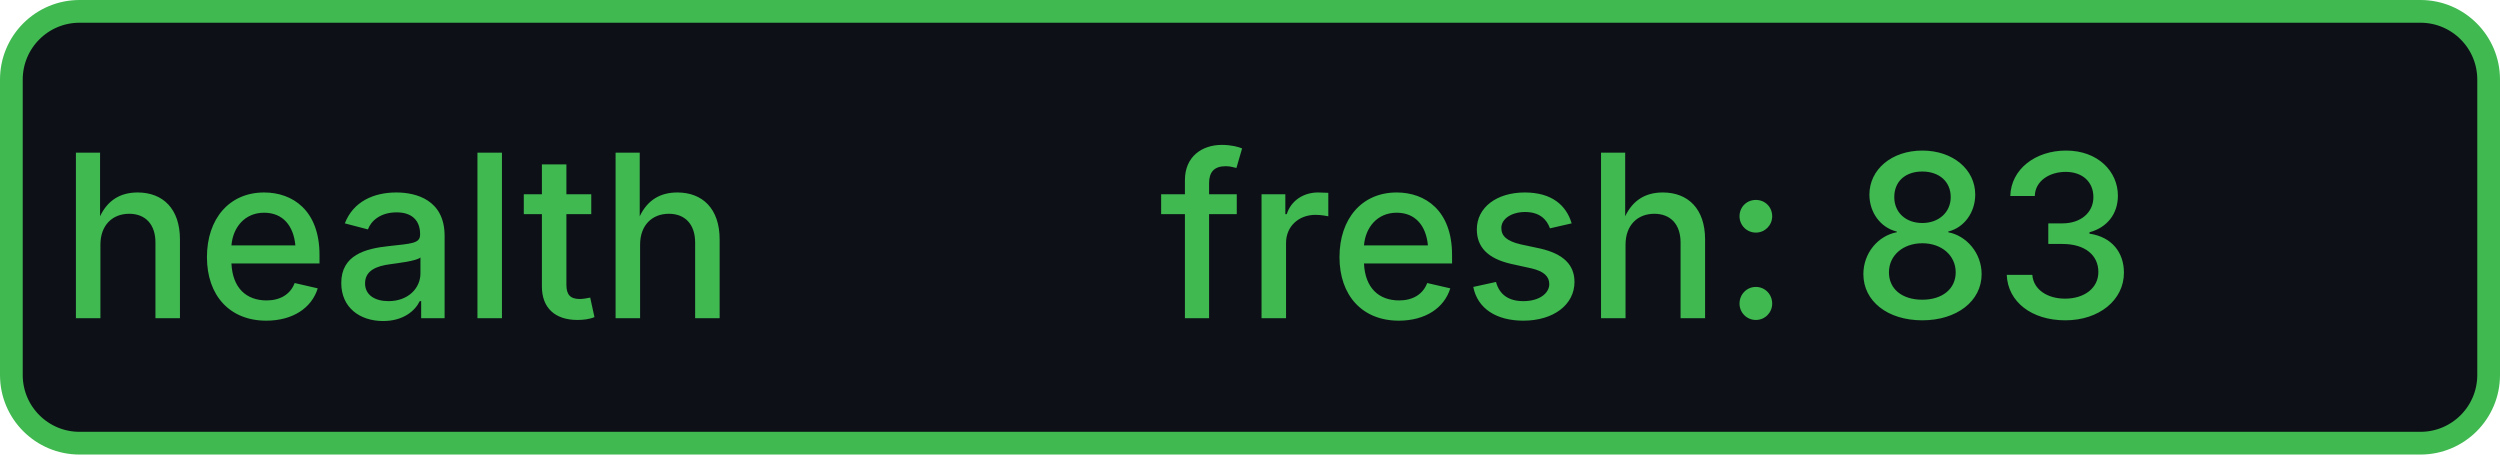
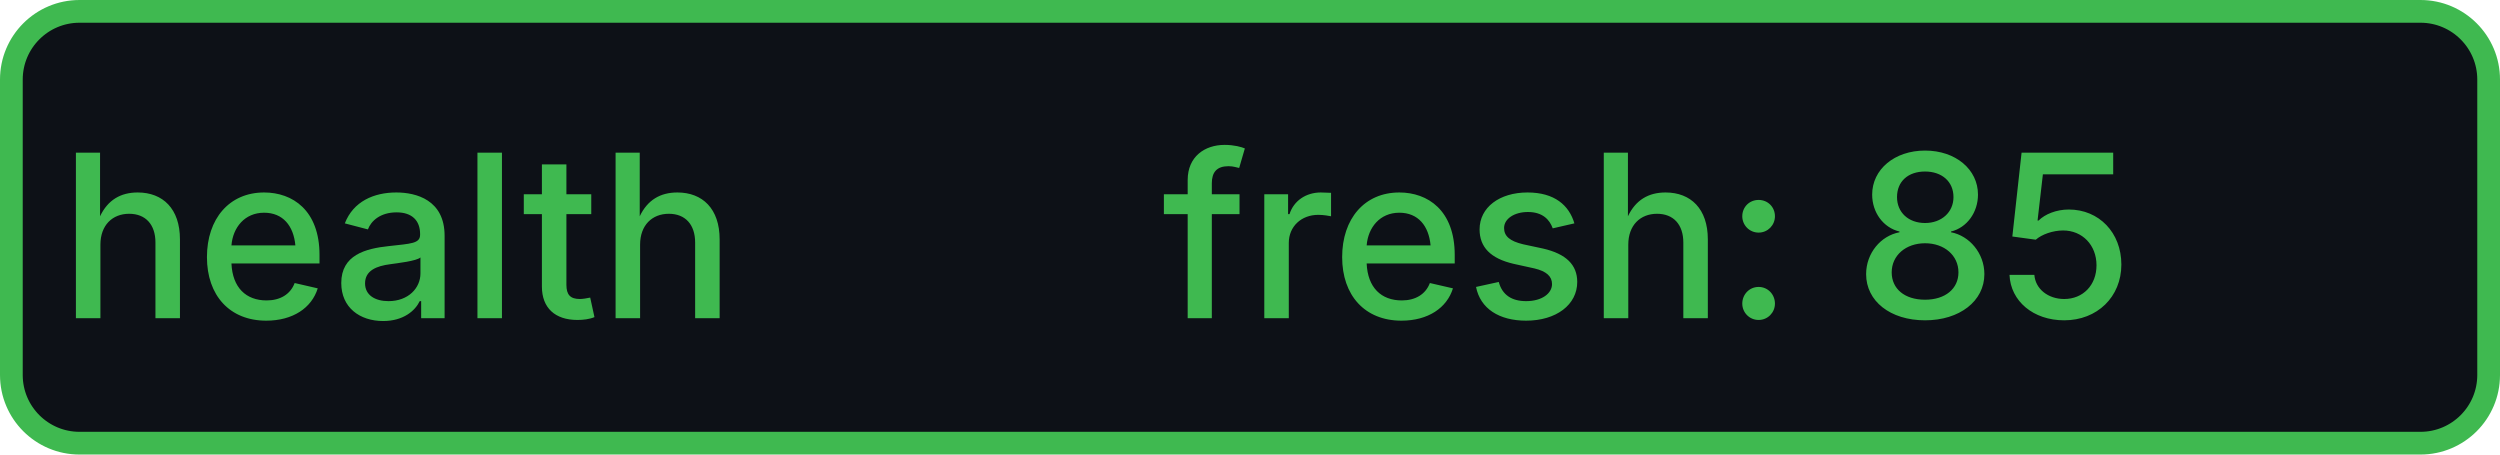
- <svg xmlns="http://www.w3.org/2000/svg" width="110" height="20" role="img" aria-label="health: fresh: 83">
+ <svg xmlns="http://www.w3.org/2000/svg" width="110" height="20" role="img" aria-label="health: fresh: 85">
  <rect x="0.5" y="0.5" width="109" height="19" rx="3" fill="#0d1117" stroke="#3fb950" stroke-width="1" />
  <g fill="#3fb950" text-anchor="middle" font-family="-apple-system,BlinkMacSystemFont,Segoe UI,sans-serif" font-size="10" font-weight="500">
    <text x="17.5" y="14">health</text>
-     <text x="72.5" y="14" textLength="68" lengthAdjust="spacingAndGlyphs">fresh: 83</text>
+     <text x="72.5" y="14" textLength="68" lengthAdjust="spacingAndGlyphs">fresh: 85</text>
  </g>
</svg>
